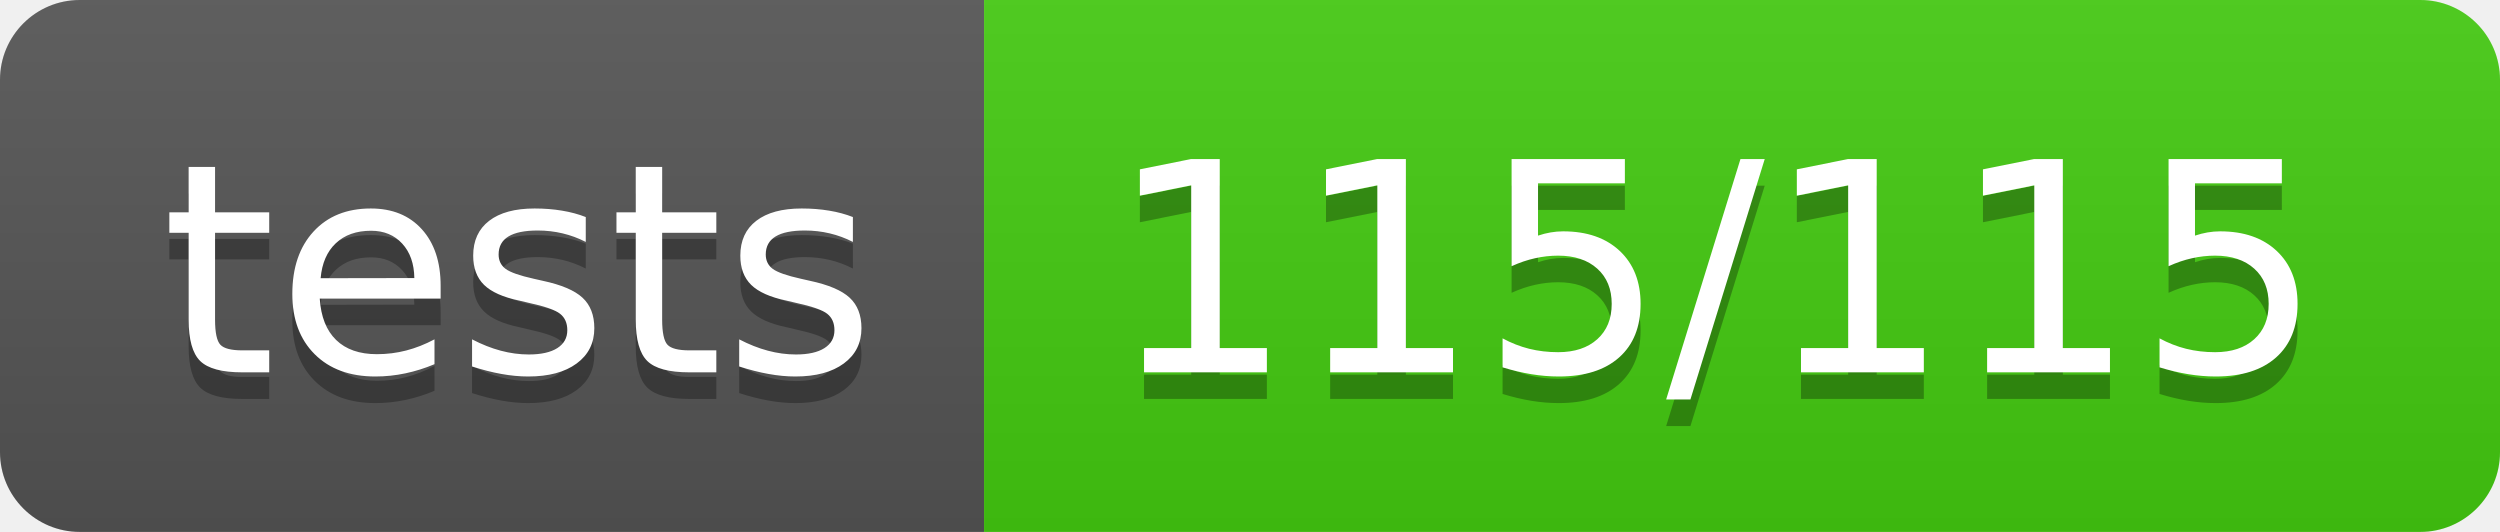
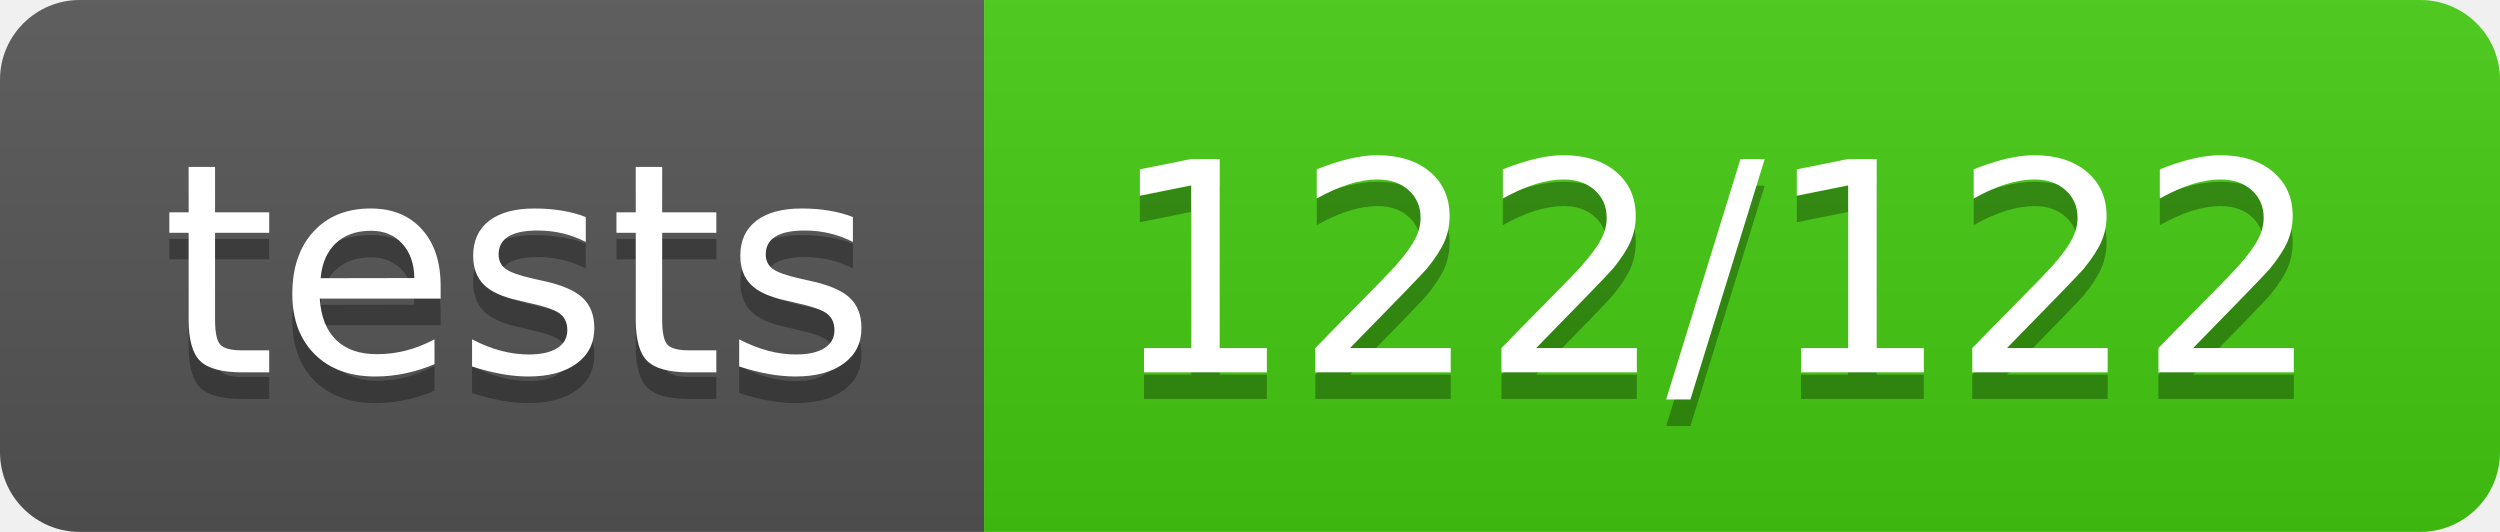
<svg xmlns="http://www.w3.org/2000/svg" width="94" height="20">
  <linearGradient id="b" x2="0" y2="100%">
    <stop offset="0" stop-color="#bbb" stop-opacity=".1" />
    <stop offset="1" stop-opacity=".1" />
  </linearGradient>
  <clipPath id="a">
    <rect width="94" height="20" rx="3" fill="#fff" />
  </clipPath>
  <g clip-path="url(#a)">
    <path fill="#555" d="M0 0h37v20H0z" />
    <path fill="#4c1" d="M37 0h57v20H37z" />
    <path fill="url(#b)" d="M0 0h94v20H0z" />
  </g>
  <g fill="#fff" text-anchor="middle" font-family="DejaVu Sans,Verdana,Geneva,sans-serif" font-size="110">
    <text x="195" y="150" fill="#010101" fill-opacity=".3" transform="scale(.1)" textLength="270">tests</text>
    <text x="195" y="140" transform="scale(.1)" textLength="270">tests</text>
-     <text x="645" y="150" fill="#010101" fill-opacity=".3" transform="scale(.1)" textLength="470">115/115</text>
-     <text x="645" y="140" transform="scale(.1)" textLength="470">115/115</text>
+     <text x="645" y="150" fill="#010101" fill-opacity=".3" transform="scale(.1)" textLength="470">122/122</text>
+     <text x="645" y="140" transform="scale(.1)" textLength="470">122/122</text>
  </g>
</svg>
